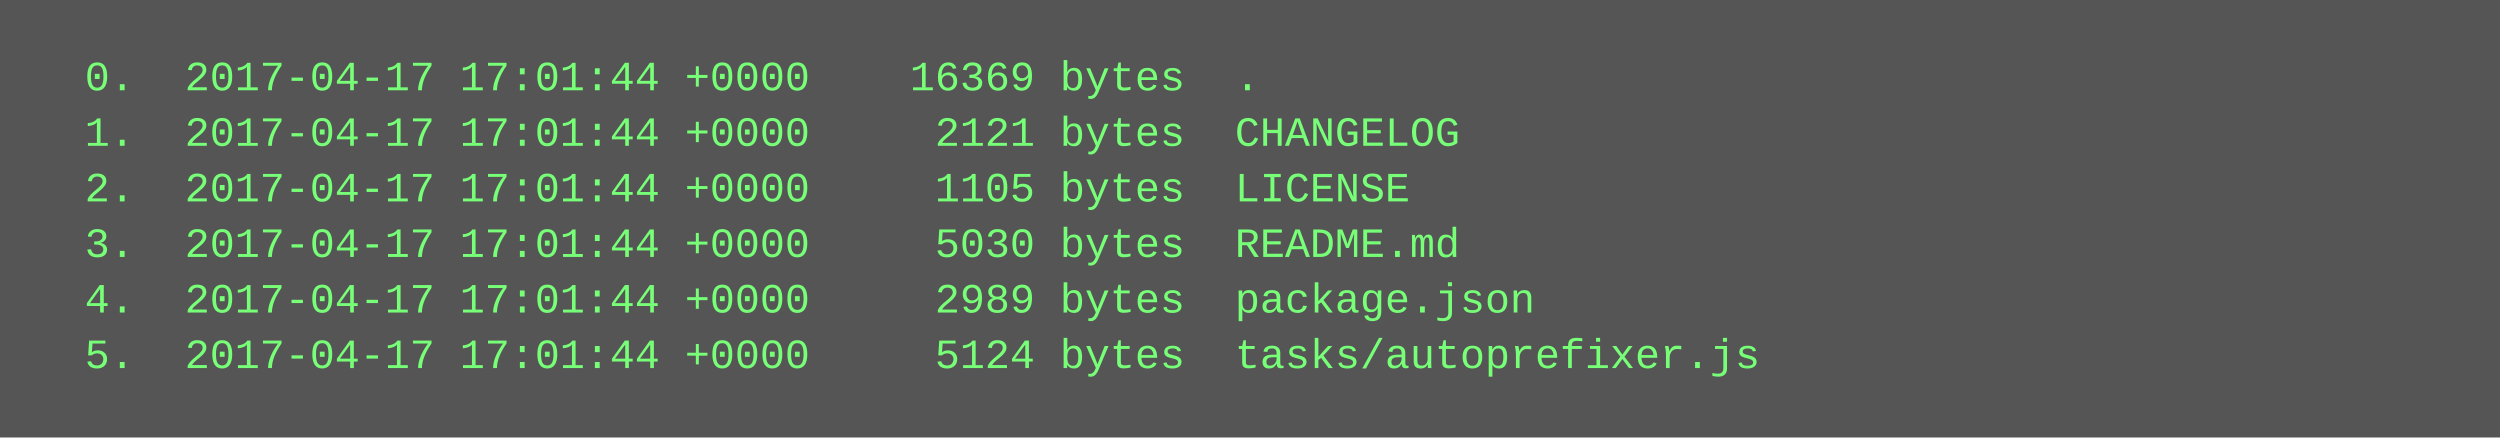
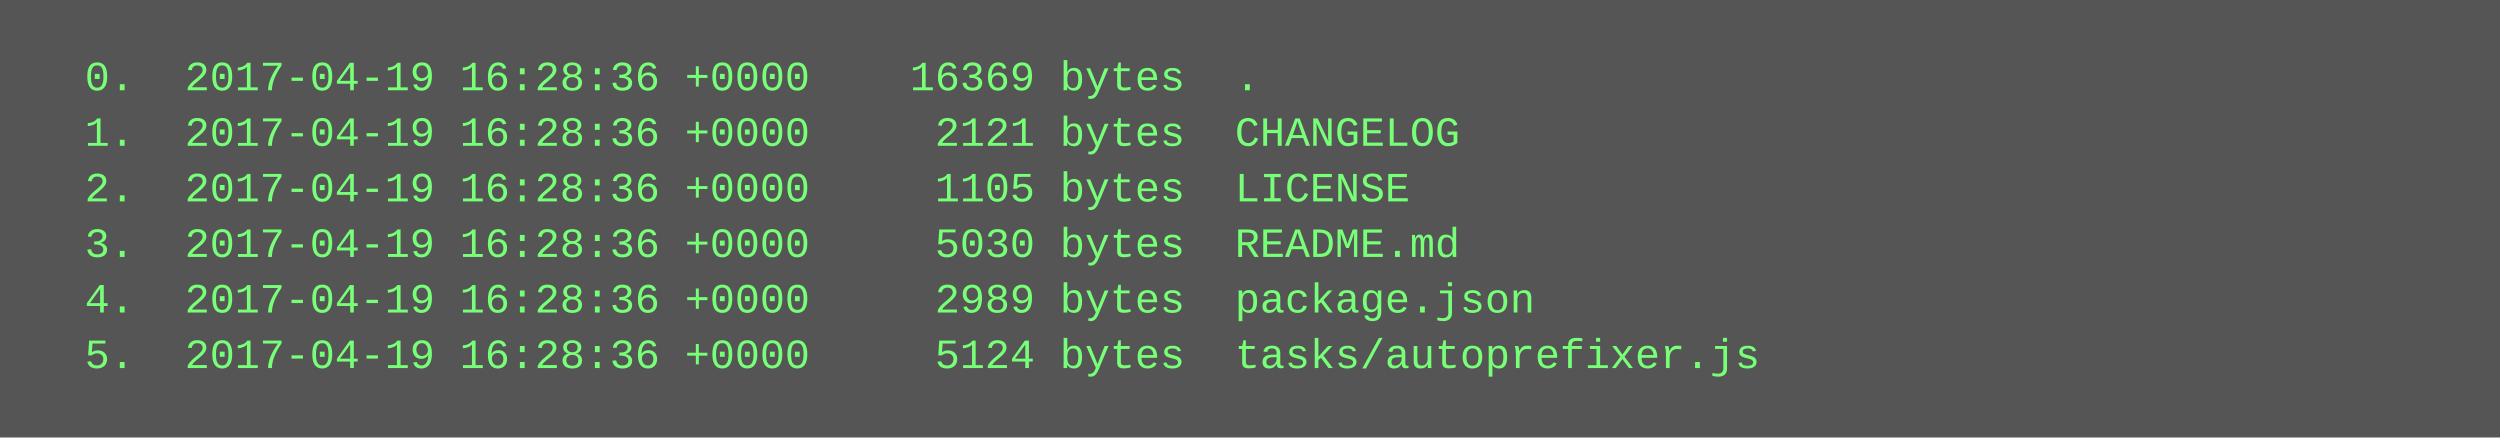
<svg xmlns="http://www.w3.org/2000/svg" height="126" width="720">
  <rect height="126" fill="#555" width="720" />
  <text fill="#7f7" font-family="Courier New" font-size="12" xml:space="preserve">
-     <tspan x="10" y="26">  0.  2017-04-17 17:01:44 +0000    16369 bytes  .</tspan>
-     <tspan x="10" y="42">  1.  2017-04-17 17:01:44 +0000     2121 bytes  CHANGELOG</tspan>
-     <tspan x="10" y="58">  2.  2017-04-17 17:01:44 +0000     1105 bytes  LICENSE</tspan>
-     <tspan x="10" y="74">  3.  2017-04-17 17:01:44 +0000     5030 bytes  README.md</tspan>
-     <tspan x="10" y="90">  4.  2017-04-17 17:01:44 +0000     2989 bytes  package.json</tspan>
-     <tspan x="10" y="106">  5.  2017-04-17 17:01:44 +0000     5124 bytes  tasks/autoprefixer.js</tspan>
+     <tspan x="10" y="26">  0.  2017-04-19 16:28:36 +0000    16369 bytes  .</tspan>
+     <tspan x="10" y="42">  1.  2017-04-19 16:28:36 +0000     2121 bytes  CHANGELOG</tspan>
+     <tspan x="10" y="58">  2.  2017-04-19 16:28:36 +0000     1105 bytes  LICENSE</tspan>
+     <tspan x="10" y="74">  3.  2017-04-19 16:28:36 +0000     5030 bytes  README.md</tspan>
+     <tspan x="10" y="90">  4.  2017-04-19 16:28:36 +0000     2989 bytes  package.json</tspan>
+     <tspan x="10" y="106">  5.  2017-04-19 16:28:36 +0000     5124 bytes  tasks/autoprefixer.js</tspan>
  </text>
</svg>
